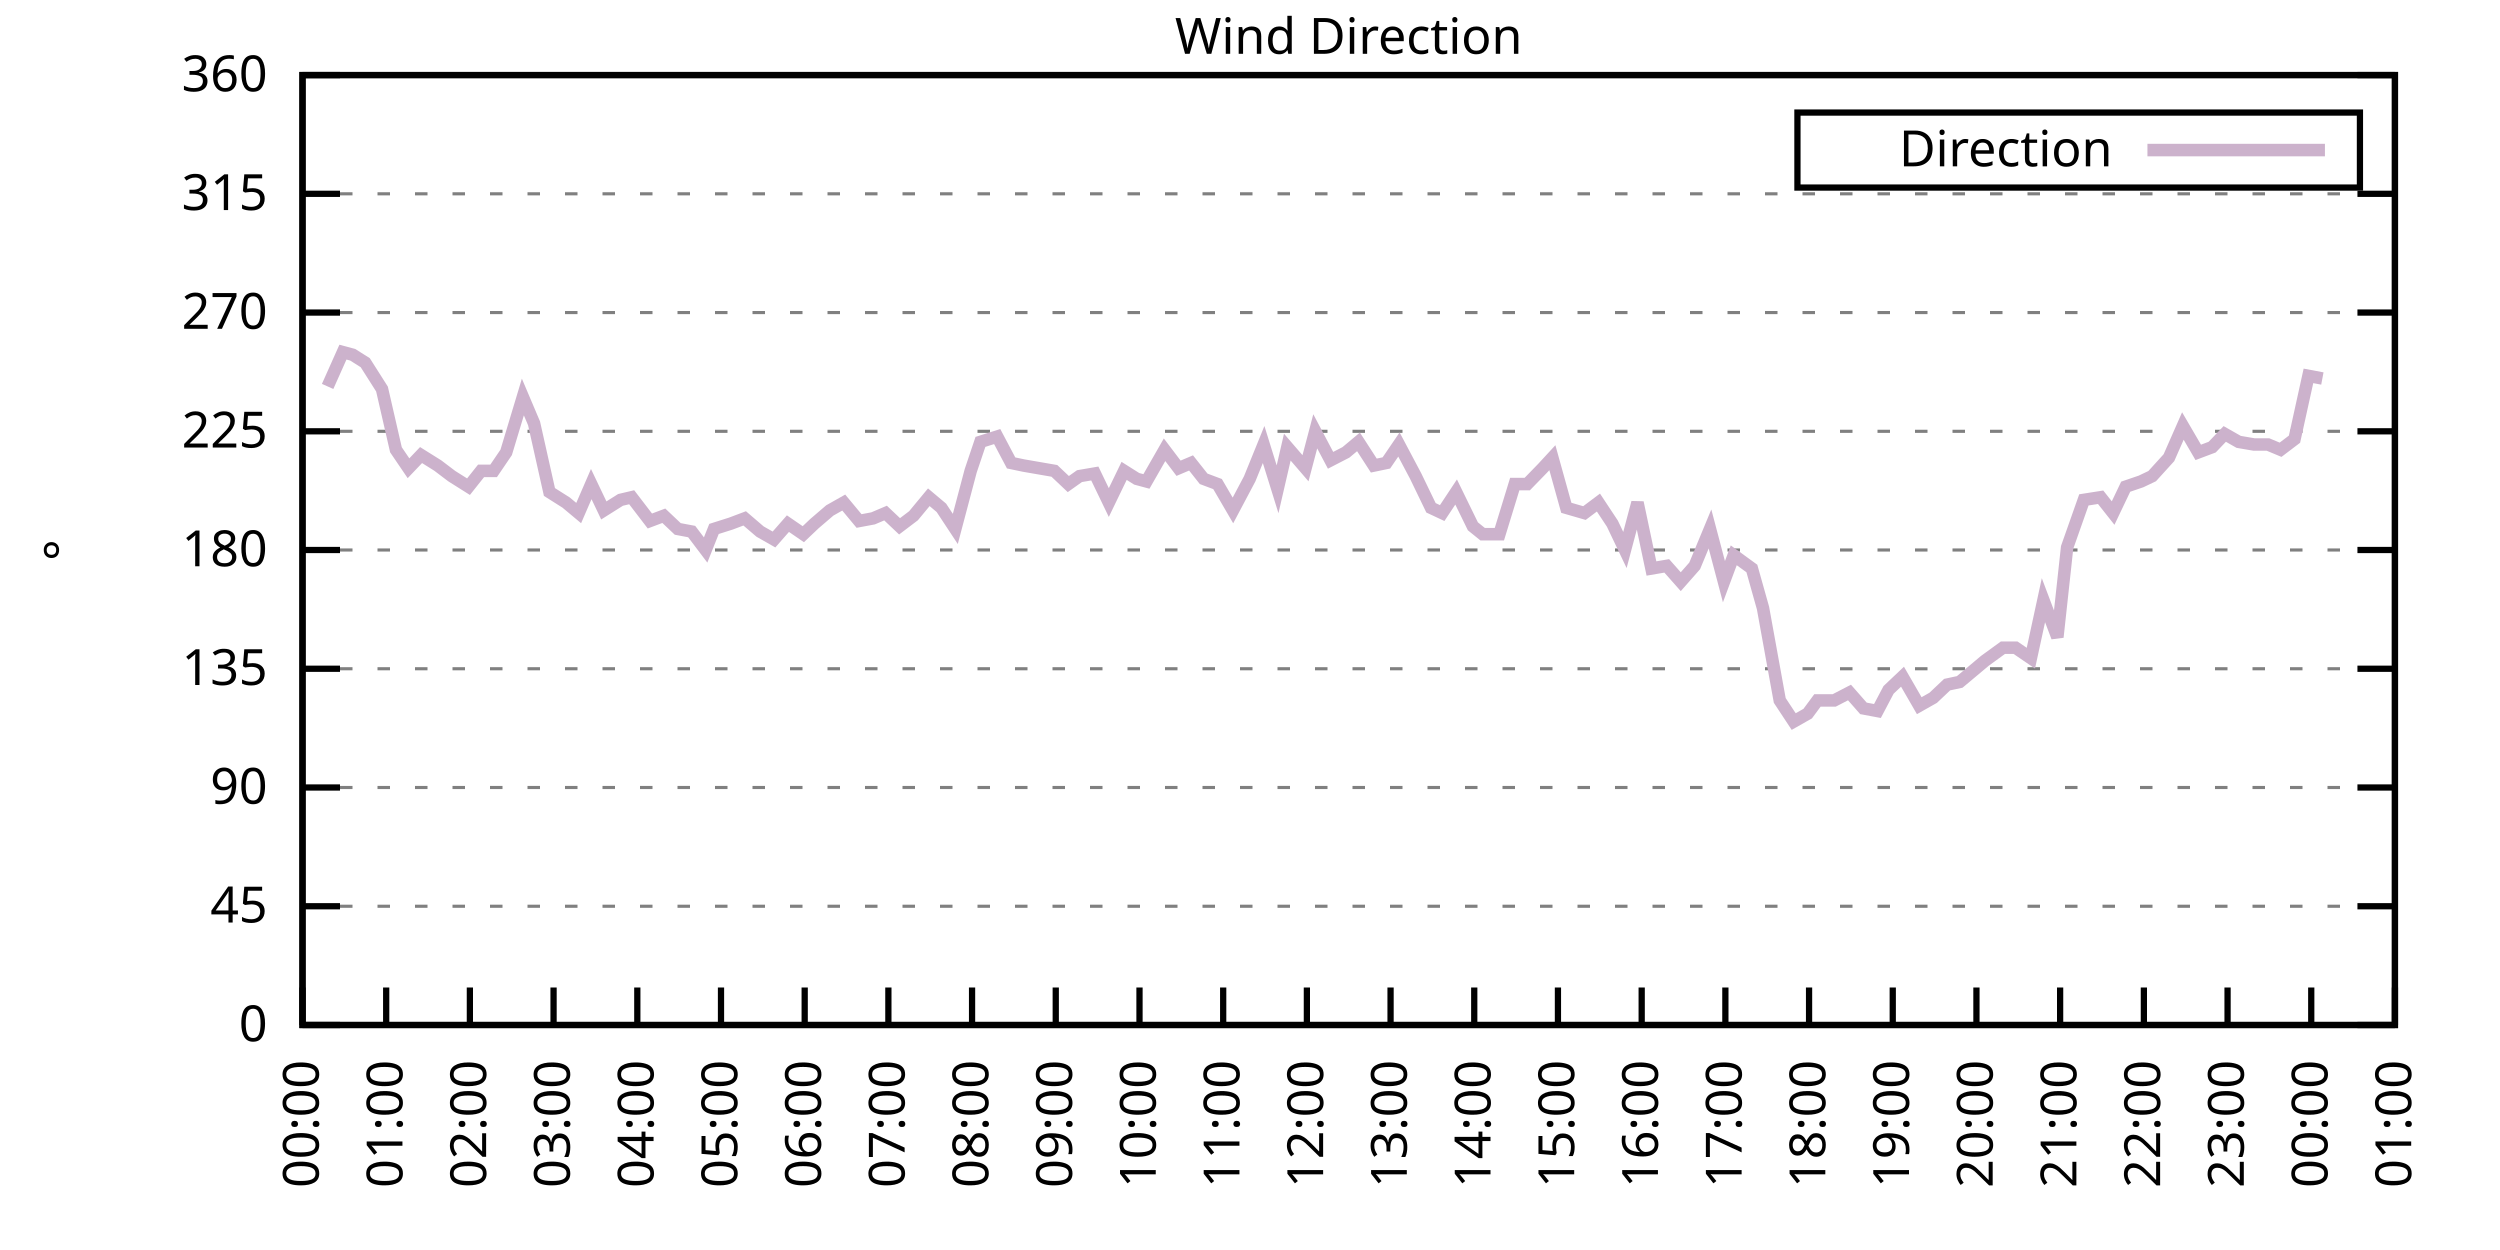
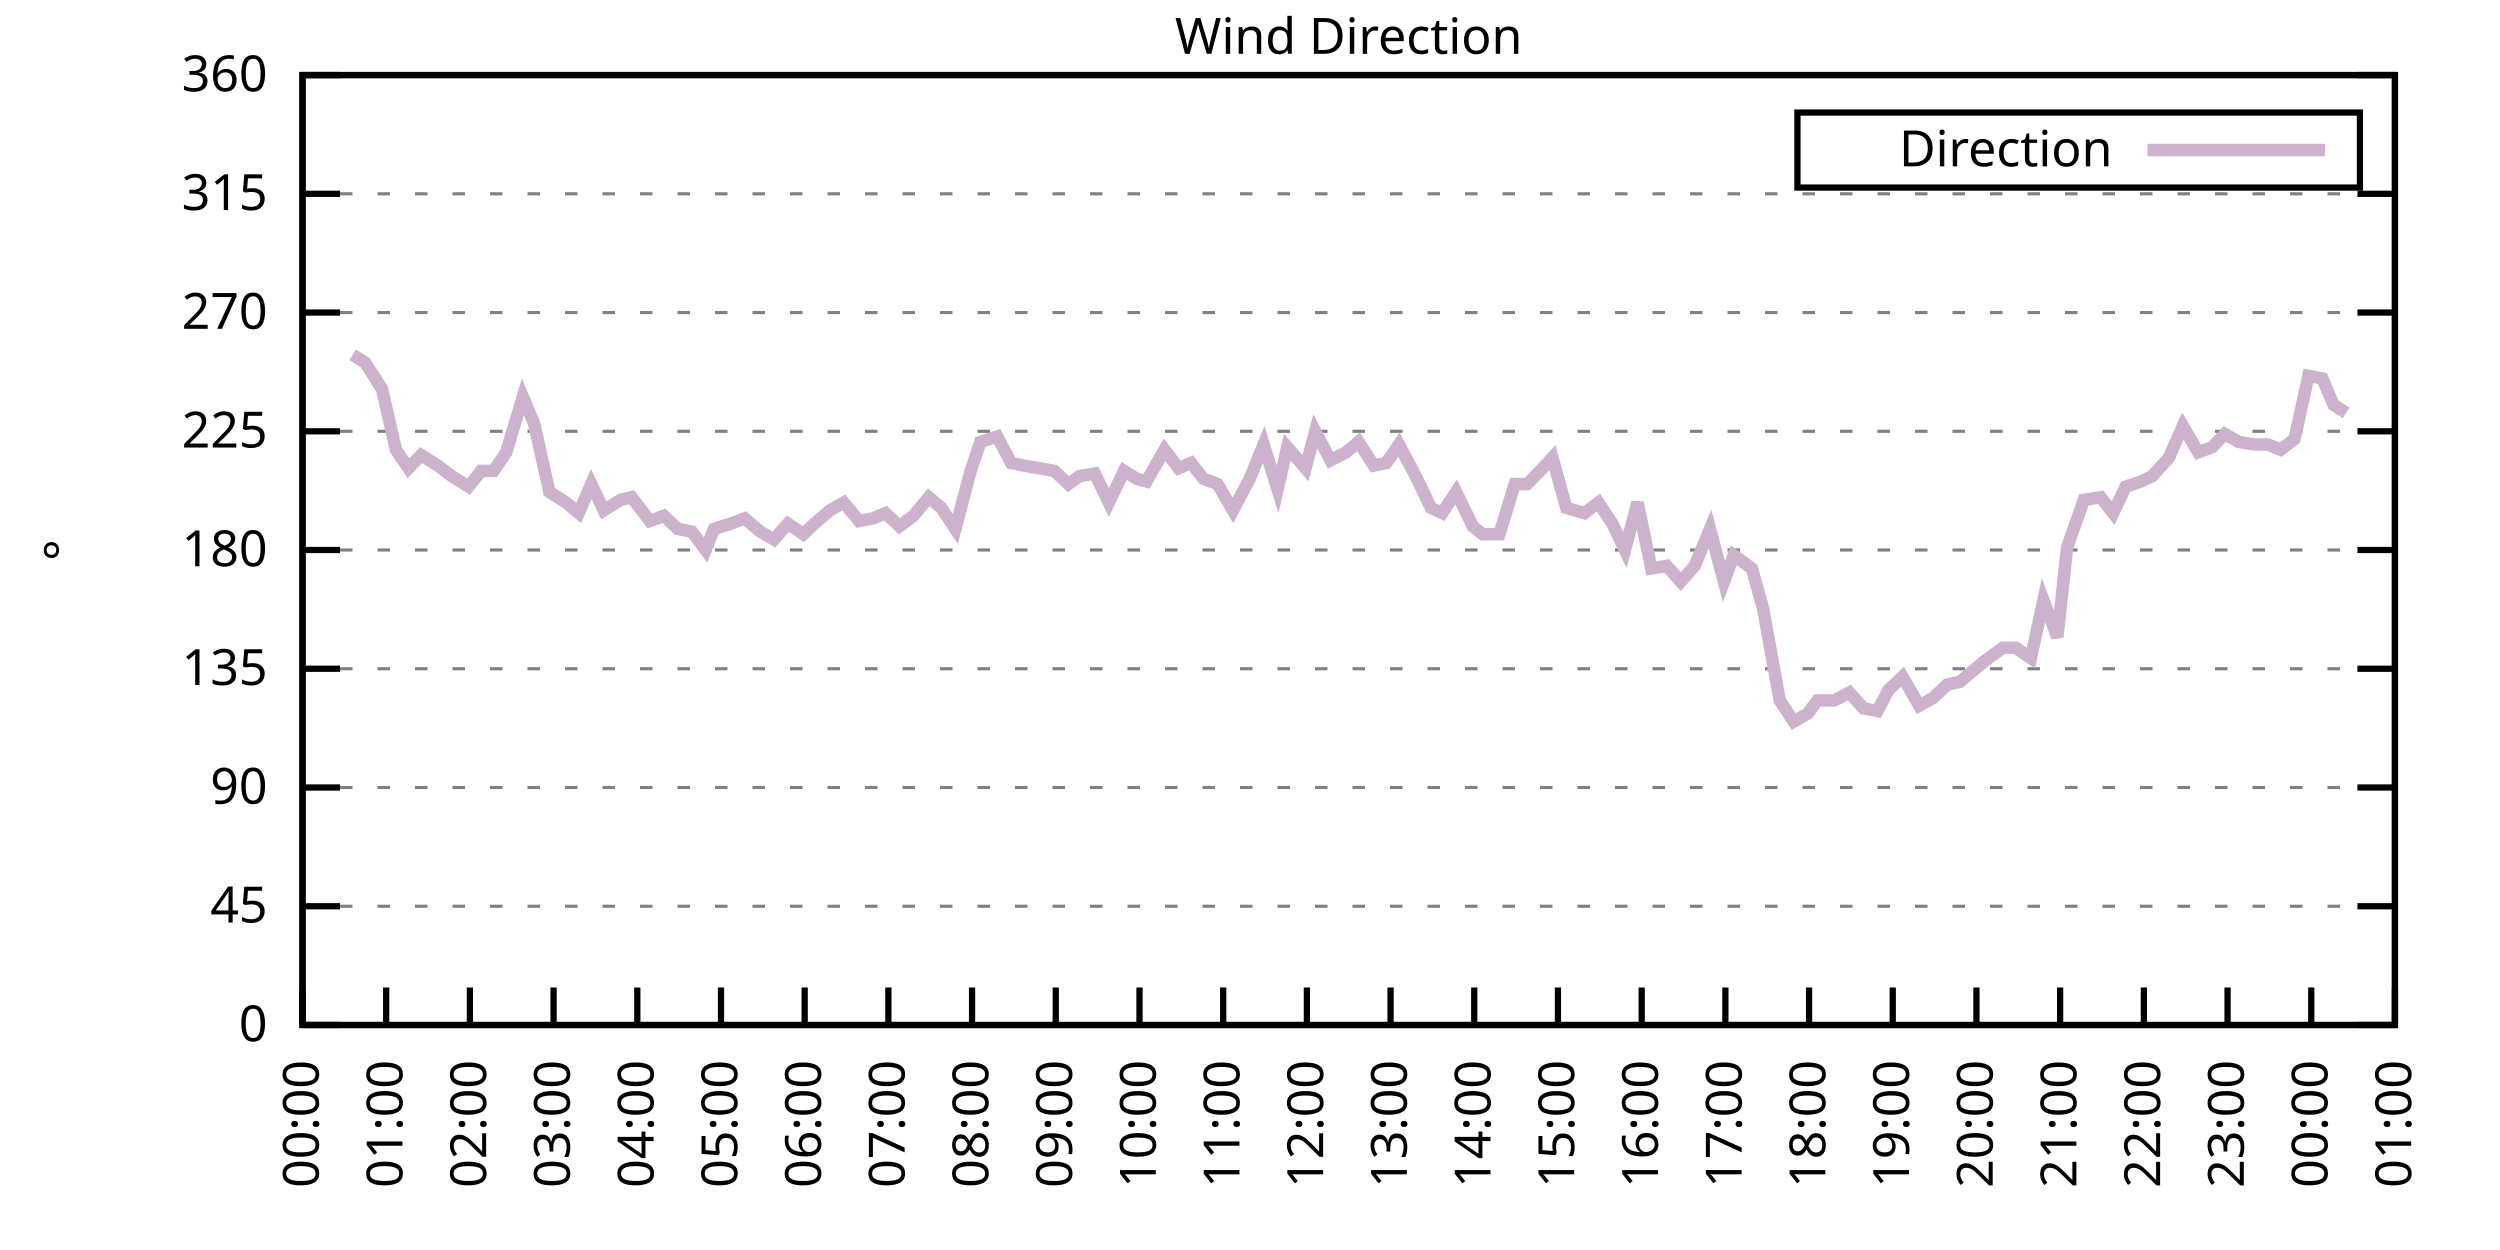
<svg xmlns="http://www.w3.org/2000/svg" xmlns:xlink="http://www.w3.org/1999/xlink" width="400" height="200" viewBox="0 0 400 200">
  <g id="gnuplot_canvas">
    <rect x="0" y="0" width="400" height="200" fill="none" />
    <defs>
      <circle id="gpDot" r="0.5" stroke-width="0.5" stroke="currentColor" />
      <path id="gpPt0" stroke-width="0.333" stroke="currentColor" d="M-1,0 h2 M0,-1 v2" />
      <path id="gpPt1" stroke-width="0.333" stroke="currentColor" d="M-1,-1 L1,1 M1,-1 L-1,1" />
      <path id="gpPt2" stroke-width="0.333" stroke="currentColor" d="M-1,0 L1,0 M0,-1 L0,1 M-1,-1 L1,1 M-1,1 L1,-1" />
      <rect id="gpPt3" stroke-width="0.333" stroke="currentColor" x="-1" y="-1" width="2" height="2" />
      <rect id="gpPt4" stroke-width="0.333" stroke="currentColor" fill="currentColor" x="-1" y="-1" width="2" height="2" />
      <circle id="gpPt5" stroke-width="0.333" stroke="currentColor" cx="0" cy="0" r="1" />
      <use xlink:href="#gpPt5" id="gpPt6" fill="currentColor" stroke="none" />
      <path id="gpPt7" stroke-width="0.333" stroke="currentColor" d="M0,-1.33 L-1.33,0.67 L1.33,0.67 z" />
      <use xlink:href="#gpPt7" id="gpPt8" fill="currentColor" stroke="none" />
      <use xlink:href="#gpPt7" id="gpPt9" stroke="currentColor" transform="rotate(180)" />
      <use xlink:href="#gpPt9" id="gpPt10" fill="currentColor" stroke="none" />
      <use xlink:href="#gpPt3" id="gpPt11" stroke="currentColor" transform="rotate(45)" />
      <use xlink:href="#gpPt11" id="gpPt12" fill="currentColor" stroke="none" />
      <path id="gpPt13" stroke-width="0.333" stroke="currentColor" d="M0,1.330 L1.265,0.411 L0.782,-1.067 L-0.782,-1.076 L-1.265,0.411 z" />
      <use xlink:href="#gpPt13" id="gpPt14" fill="currentColor" stroke="none" />
      <filter id="textbox" filterUnits="objectBoundingBox" x="0" y="0" height="1" width="1">
        <feFlood flood-color="white" flood-opacity="1" result="bgnd" />
        <feComposite in="SourceGraphic" in2="bgnd" operator="atop" />
      </filter>
      <filter id="greybox" filterUnits="objectBoundingBox" x="0" y="0" height="1" width="1">
        <feFlood flood-color="lightgrey" flood-opacity="1" result="grey" />
        <feComposite in="SourceGraphic" in2="grey" operator="atop" />
      </filter>
    </defs>
    <g fill="none" color="white" stroke="currentColor" stroke-width="1.00" stroke-linecap="butt" stroke-linejoin="miter">
</g>
    <g fill="none" color="black" stroke="currentColor" stroke-width="1.00" stroke-linecap="butt" stroke-linejoin="miter">
      <g stroke="none" shape-rendering="crispEdges">
        <polygon fill="rgb(255, 255, 255)" points="48.40,164.00 383.18,164.00 383.18,12.02 48.40,12.02 " />
      </g>
    </g>
    <g fill="none" color="black" stroke="currentColor" stroke-width="1.00" stroke-linecap="butt" stroke-linejoin="miter">
</g>
    <g fill="none" color="black" stroke="black" stroke-width="0.50" stroke-linecap="butt" stroke-linejoin="miter">
</g>
    <g fill="none" color="gray" stroke="currentColor" stroke-width="0.50" stroke-linecap="butt" stroke-linejoin="miter">
      <path stroke="gray" stroke-dasharray="2,4" class="gridline" d="M48.40,164.00 L383.19,164.00  " />
    </g>
    <g fill="none" color="gray" stroke="gray" stroke-width="1.00" stroke-linecap="butt" stroke-linejoin="miter">
</g>
    <g fill="none" color="black" stroke="currentColor" stroke-width="1.00" stroke-linecap="butt" stroke-linejoin="miter">
      <path stroke="black" d="M48.40,164.00 L54.40,164.00 M383.19,164.00 L377.19,164.00  " />
      <g transform="translate(42.80,166.60)" stroke="none" fill="black" font-family="Sans" font-size="8.00" text-anchor="end">
        <text>
          <tspan font-family="Sans"> 0</tspan>
        </text>
      </g>
    </g>
    <g fill="none" color="black" stroke="currentColor" stroke-width="1.00" stroke-linecap="butt" stroke-linejoin="miter">
</g>
    <g fill="none" color="black" stroke="black" stroke-width="0.50" stroke-linecap="butt" stroke-linejoin="miter">
</g>
    <g fill="none" color="gray" stroke="currentColor" stroke-width="0.50" stroke-linecap="butt" stroke-linejoin="miter">
      <path stroke="gray" stroke-dasharray="2,4" class="gridline" d="M48.40,145.00 L383.19,145.00  " />
    </g>
    <g fill="none" color="gray" stroke="gray" stroke-width="1.00" stroke-linecap="butt" stroke-linejoin="miter">
</g>
    <g fill="none" color="black" stroke="currentColor" stroke-width="1.00" stroke-linecap="butt" stroke-linejoin="miter">
      <path stroke="black" d="M48.40,145.00 L54.40,145.00 M383.19,145.00 L377.19,145.00  " />
      <g transform="translate(42.80,147.60)" stroke="none" fill="black" font-family="Sans" font-size="8.00" text-anchor="end">
        <text>
          <tspan font-family="Sans"> 45</tspan>
        </text>
      </g>
    </g>
    <g fill="none" color="black" stroke="currentColor" stroke-width="1.00" stroke-linecap="butt" stroke-linejoin="miter">
</g>
    <g fill="none" color="black" stroke="black" stroke-width="0.50" stroke-linecap="butt" stroke-linejoin="miter">
</g>
    <g fill="none" color="gray" stroke="currentColor" stroke-width="0.50" stroke-linecap="butt" stroke-linejoin="miter">
      <path stroke="gray" stroke-dasharray="2,4" class="gridline" d="M48.40,126.00 L383.19,126.00  " />
    </g>
    <g fill="none" color="gray" stroke="gray" stroke-width="1.00" stroke-linecap="butt" stroke-linejoin="miter">
</g>
    <g fill="none" color="black" stroke="currentColor" stroke-width="1.00" stroke-linecap="butt" stroke-linejoin="miter">
      <path stroke="black" d="M48.40,126.00 L54.40,126.00 M383.19,126.00 L377.19,126.00  " />
      <g transform="translate(42.80,128.60)" stroke="none" fill="black" font-family="Sans" font-size="8.00" text-anchor="end">
        <text>
          <tspan font-family="Sans"> 90</tspan>
        </text>
      </g>
    </g>
    <g fill="none" color="black" stroke="currentColor" stroke-width="1.00" stroke-linecap="butt" stroke-linejoin="miter">
</g>
    <g fill="none" color="black" stroke="black" stroke-width="0.50" stroke-linecap="butt" stroke-linejoin="miter">
</g>
    <g fill="none" color="gray" stroke="currentColor" stroke-width="0.50" stroke-linecap="butt" stroke-linejoin="miter">
      <path stroke="gray" stroke-dasharray="2,4" class="gridline" d="M48.40,107.00 L383.19,107.00  " />
    </g>
    <g fill="none" color="gray" stroke="gray" stroke-width="1.00" stroke-linecap="butt" stroke-linejoin="miter">
</g>
    <g fill="none" color="black" stroke="currentColor" stroke-width="1.00" stroke-linecap="butt" stroke-linejoin="miter">
      <path stroke="black" d="M48.40,107.00 L54.40,107.00 M383.19,107.00 L377.19,107.00  " />
      <g transform="translate(42.80,109.60)" stroke="none" fill="black" font-family="Sans" font-size="8.00" text-anchor="end">
        <text>
          <tspan font-family="Sans"> 135</tspan>
        </text>
      </g>
    </g>
    <g fill="none" color="black" stroke="currentColor" stroke-width="1.00" stroke-linecap="butt" stroke-linejoin="miter">
</g>
    <g fill="none" color="black" stroke="black" stroke-width="0.50" stroke-linecap="butt" stroke-linejoin="miter">
</g>
    <g fill="none" color="gray" stroke="currentColor" stroke-width="0.50" stroke-linecap="butt" stroke-linejoin="miter">
      <path stroke="gray" stroke-dasharray="2,4" class="gridline" d="M48.40,88.00 L383.19,88.00  " />
    </g>
    <g fill="none" color="gray" stroke="gray" stroke-width="1.00" stroke-linecap="butt" stroke-linejoin="miter">
</g>
    <g fill="none" color="black" stroke="currentColor" stroke-width="1.00" stroke-linecap="butt" stroke-linejoin="miter">
      <path stroke="black" d="M48.40,88.00 L54.40,88.00 M383.19,88.00 L377.19,88.00  " />
      <g transform="translate(42.80,90.60)" stroke="none" fill="black" font-family="Sans" font-size="8.00" text-anchor="end">
        <text>
          <tspan font-family="Sans"> 180</tspan>
        </text>
      </g>
    </g>
    <g fill="none" color="black" stroke="currentColor" stroke-width="1.00" stroke-linecap="butt" stroke-linejoin="miter">
</g>
    <g fill="none" color="black" stroke="black" stroke-width="0.50" stroke-linecap="butt" stroke-linejoin="miter">
</g>
    <g fill="none" color="gray" stroke="currentColor" stroke-width="0.50" stroke-linecap="butt" stroke-linejoin="miter">
      <path stroke="gray" stroke-dasharray="2,4" class="gridline" d="M48.40,69.01 L383.19,69.01  " />
    </g>
    <g fill="none" color="gray" stroke="gray" stroke-width="1.00" stroke-linecap="butt" stroke-linejoin="miter">
</g>
    <g fill="none" color="black" stroke="currentColor" stroke-width="1.00" stroke-linecap="butt" stroke-linejoin="miter">
      <path stroke="black" d="M48.40,69.01 L54.40,69.01 M383.19,69.01 L377.19,69.01  " />
      <g transform="translate(42.80,71.61)" stroke="none" fill="black" font-family="Sans" font-size="8.00" text-anchor="end">
        <text>
          <tspan font-family="Sans"> 225</tspan>
        </text>
      </g>
    </g>
    <g fill="none" color="black" stroke="currentColor" stroke-width="1.00" stroke-linecap="butt" stroke-linejoin="miter">
</g>
    <g fill="none" color="black" stroke="black" stroke-width="0.50" stroke-linecap="butt" stroke-linejoin="miter">
</g>
    <g fill="none" color="gray" stroke="currentColor" stroke-width="0.50" stroke-linecap="butt" stroke-linejoin="miter">
      <path stroke="gray" stroke-dasharray="2,4" class="gridline" d="M48.40,50.01 L383.19,50.01  " />
    </g>
    <g fill="none" color="gray" stroke="gray" stroke-width="1.00" stroke-linecap="butt" stroke-linejoin="miter">
</g>
    <g fill="none" color="black" stroke="currentColor" stroke-width="1.00" stroke-linecap="butt" stroke-linejoin="miter">
      <path stroke="black" d="M48.40,50.01 L54.40,50.01 M383.19,50.01 L377.19,50.01  " />
      <g transform="translate(42.80,52.61)" stroke="none" fill="black" font-family="Sans" font-size="8.00" text-anchor="end">
        <text>
          <tspan font-family="Sans"> 270</tspan>
        </text>
      </g>
    </g>
    <g fill="none" color="black" stroke="currentColor" stroke-width="1.00" stroke-linecap="butt" stroke-linejoin="miter">
</g>
    <g fill="none" color="black" stroke="black" stroke-width="0.50" stroke-linecap="butt" stroke-linejoin="miter">
</g>
    <g fill="none" color="gray" stroke="currentColor" stroke-width="0.50" stroke-linecap="butt" stroke-linejoin="miter">
      <path stroke="gray" stroke-dasharray="2,4" class="gridline" d="M48.40,31.01 L383.19,31.01  " />
    </g>
    <g fill="none" color="gray" stroke="gray" stroke-width="1.00" stroke-linecap="butt" stroke-linejoin="miter">
</g>
    <g fill="none" color="black" stroke="currentColor" stroke-width="1.00" stroke-linecap="butt" stroke-linejoin="miter">
      <path stroke="black" d="M48.40,31.01 L54.40,31.01 M383.19,31.01 L377.19,31.01  " />
      <g transform="translate(42.80,33.61)" stroke="none" fill="black" font-family="Sans" font-size="8.00" text-anchor="end">
        <text>
          <tspan font-family="Sans"> 315</tspan>
        </text>
      </g>
    </g>
    <g fill="none" color="black" stroke="currentColor" stroke-width="1.00" stroke-linecap="butt" stroke-linejoin="miter">
</g>
    <g fill="none" color="black" stroke="black" stroke-width="0.50" stroke-linecap="butt" stroke-linejoin="miter">
</g>
    <g fill="none" color="gray" stroke="currentColor" stroke-width="0.50" stroke-linecap="butt" stroke-linejoin="miter">
      <path stroke="gray" stroke-dasharray="2,4" class="gridline" d="M48.40,12.01 L383.19,12.01  " />
    </g>
    <g fill="none" color="gray" stroke="gray" stroke-width="1.00" stroke-linecap="butt" stroke-linejoin="miter">
</g>
    <g fill="none" color="black" stroke="currentColor" stroke-width="1.00" stroke-linecap="butt" stroke-linejoin="miter">
      <path stroke="black" d="M48.40,12.01 L54.40,12.01 M383.19,12.01 L377.19,12.01  " />
      <g transform="translate(42.80,14.61)" stroke="none" fill="black" font-family="Sans" font-size="8.00" text-anchor="end">
        <text>
          <tspan font-family="Sans"> 360</tspan>
        </text>
      </g>
    </g>
    <g fill="none" color="black" stroke="currentColor" stroke-width="1.00" stroke-linecap="butt" stroke-linejoin="miter">
      <path stroke="black" d="M48.40,164.00 L48.40,158.00  " />
      <g transform="translate(51.00,169.60) rotate(270.00)" stroke="none" fill="black" font-family="Sans" font-size="8.00" text-anchor="end">
        <text>
          <tspan font-family="Sans">00:00</tspan>
        </text>
      </g>
    </g>
    <g fill="none" color="black" stroke="currentColor" stroke-width="1.00" stroke-linecap="butt" stroke-linejoin="miter">
      <path stroke="black" d="M61.79,164.00 L61.79,158.00  " />
      <g transform="translate(64.39,169.60) rotate(270.00)" stroke="none" fill="black" font-family="Sans" font-size="8.00" text-anchor="end">
        <text>
          <tspan font-family="Sans">01:00</tspan>
        </text>
      </g>
    </g>
    <g fill="none" color="black" stroke="currentColor" stroke-width="1.00" stroke-linecap="butt" stroke-linejoin="miter">
      <path stroke="black" d="M75.18,164.00 L75.18,158.00  " />
      <g transform="translate(77.78,169.60) rotate(270.00)" stroke="none" fill="black" font-family="Sans" font-size="8.00" text-anchor="end">
        <text>
          <tspan font-family="Sans">02:00</tspan>
        </text>
      </g>
    </g>
    <g fill="none" color="black" stroke="currentColor" stroke-width="1.00" stroke-linecap="butt" stroke-linejoin="miter">
      <path stroke="black" d="M88.57,164.00 L88.57,158.00  " />
      <g transform="translate(91.17,169.60) rotate(270.00)" stroke="none" fill="black" font-family="Sans" font-size="8.00" text-anchor="end">
        <text>
          <tspan font-family="Sans">03:00</tspan>
        </text>
      </g>
    </g>
    <g fill="none" color="black" stroke="currentColor" stroke-width="1.00" stroke-linecap="butt" stroke-linejoin="miter">
      <path stroke="black" d="M101.97,164.00 L101.97,158.00  " />
      <g transform="translate(104.57,169.60) rotate(270.00)" stroke="none" fill="black" font-family="Sans" font-size="8.00" text-anchor="end">
        <text>
          <tspan font-family="Sans">04:00</tspan>
        </text>
      </g>
    </g>
    <g fill="none" color="black" stroke="currentColor" stroke-width="1.00" stroke-linecap="butt" stroke-linejoin="miter">
      <path stroke="black" d="M115.36,164.00 L115.36,158.00  " />
      <g transform="translate(117.96,169.60) rotate(270.00)" stroke="none" fill="black" font-family="Sans" font-size="8.00" text-anchor="end">
        <text>
          <tspan font-family="Sans">05:00</tspan>
        </text>
      </g>
    </g>
    <g fill="none" color="black" stroke="currentColor" stroke-width="1.00" stroke-linecap="butt" stroke-linejoin="miter">
      <path stroke="black" d="M128.75,164.00 L128.75,158.00  " />
      <g transform="translate(131.35,169.60) rotate(270.00)" stroke="none" fill="black" font-family="Sans" font-size="8.00" text-anchor="end">
        <text>
          <tspan font-family="Sans">06:00</tspan>
        </text>
      </g>
    </g>
    <g fill="none" color="black" stroke="currentColor" stroke-width="1.00" stroke-linecap="butt" stroke-linejoin="miter">
      <path stroke="black" d="M142.14,164.00 L142.14,158.00  " />
      <g transform="translate(144.74,169.60) rotate(270.00)" stroke="none" fill="black" font-family="Sans" font-size="8.00" text-anchor="end">
        <text>
          <tspan font-family="Sans">07:00</tspan>
        </text>
      </g>
    </g>
    <g fill="none" color="black" stroke="currentColor" stroke-width="1.00" stroke-linecap="butt" stroke-linejoin="miter">
      <path stroke="black" d="M155.53,164.00 L155.53,158.00  " />
      <g transform="translate(158.13,169.60) rotate(270.00)" stroke="none" fill="black" font-family="Sans" font-size="8.00" text-anchor="end">
        <text>
          <tspan font-family="Sans">08:00</tspan>
        </text>
      </g>
    </g>
    <g fill="none" color="black" stroke="currentColor" stroke-width="1.00" stroke-linecap="butt" stroke-linejoin="miter">
      <path stroke="black" d="M168.92,164.00 L168.92,158.00  " />
      <g transform="translate(171.52,169.60) rotate(270.00)" stroke="none" fill="black" font-family="Sans" font-size="8.00" text-anchor="end">
        <text>
          <tspan font-family="Sans">09:00</tspan>
        </text>
      </g>
    </g>
    <g fill="none" color="black" stroke="currentColor" stroke-width="1.00" stroke-linecap="butt" stroke-linejoin="miter">
      <path stroke="black" d="M182.32,164.00 L182.32,158.00  " />
      <g transform="translate(184.92,169.60) rotate(270.00)" stroke="none" fill="black" font-family="Sans" font-size="8.00" text-anchor="end">
        <text>
          <tspan font-family="Sans">10:00</tspan>
        </text>
      </g>
    </g>
    <g fill="none" color="black" stroke="currentColor" stroke-width="1.00" stroke-linecap="butt" stroke-linejoin="miter">
      <path stroke="black" d="M195.71,164.00 L195.71,158.00  " />
      <g transform="translate(198.31,169.60) rotate(270.00)" stroke="none" fill="black" font-family="Sans" font-size="8.00" text-anchor="end">
        <text>
          <tspan font-family="Sans">11:00</tspan>
        </text>
      </g>
    </g>
    <g fill="none" color="black" stroke="currentColor" stroke-width="1.00" stroke-linecap="butt" stroke-linejoin="miter">
      <path stroke="black" d="M209.10,164.00 L209.10,158.00  " />
      <g transform="translate(211.70,169.60) rotate(270.00)" stroke="none" fill="black" font-family="Sans" font-size="8.00" text-anchor="end">
        <text>
          <tspan font-family="Sans">12:00</tspan>
        </text>
      </g>
    </g>
    <g fill="none" color="black" stroke="currentColor" stroke-width="1.00" stroke-linecap="butt" stroke-linejoin="miter">
      <path stroke="black" d="M222.49,164.00 L222.49,158.00  " />
      <g transform="translate(225.09,169.60) rotate(270.00)" stroke="none" fill="black" font-family="Sans" font-size="8.00" text-anchor="end">
        <text>
          <tspan font-family="Sans">13:00</tspan>
        </text>
      </g>
    </g>
    <g fill="none" color="black" stroke="currentColor" stroke-width="1.00" stroke-linecap="butt" stroke-linejoin="miter">
      <path stroke="black" d="M235.88,164.00 L235.88,158.00  " />
      <g transform="translate(238.48,169.60) rotate(270.00)" stroke="none" fill="black" font-family="Sans" font-size="8.00" text-anchor="end">
        <text>
          <tspan font-family="Sans">14:00</tspan>
        </text>
      </g>
    </g>
    <g fill="none" color="black" stroke="currentColor" stroke-width="1.00" stroke-linecap="butt" stroke-linejoin="miter">
      <path stroke="black" d="M249.27,164.00 L249.27,158.00  " />
      <g transform="translate(251.87,169.60) rotate(270.00)" stroke="none" fill="black" font-family="Sans" font-size="8.00" text-anchor="end">
        <text>
          <tspan font-family="Sans">15:00</tspan>
        </text>
      </g>
    </g>
    <g fill="none" color="black" stroke="currentColor" stroke-width="1.00" stroke-linecap="butt" stroke-linejoin="miter">
      <path stroke="black" d="M262.67,164.00 L262.67,158.00  " />
      <g transform="translate(265.27,169.60) rotate(270.00)" stroke="none" fill="black" font-family="Sans" font-size="8.00" text-anchor="end">
        <text>
          <tspan font-family="Sans">16:00</tspan>
        </text>
      </g>
    </g>
    <g fill="none" color="black" stroke="currentColor" stroke-width="1.00" stroke-linecap="butt" stroke-linejoin="miter">
      <path stroke="black" d="M276.06,164.00 L276.06,158.00  " />
      <g transform="translate(278.66,169.60) rotate(270.00)" stroke="none" fill="black" font-family="Sans" font-size="8.00" text-anchor="end">
        <text>
          <tspan font-family="Sans">17:00</tspan>
        </text>
      </g>
    </g>
    <g fill="none" color="black" stroke="currentColor" stroke-width="1.00" stroke-linecap="butt" stroke-linejoin="miter">
      <path stroke="black" d="M289.45,164.00 L289.45,158.00  " />
      <g transform="translate(292.05,169.60) rotate(270.00)" stroke="none" fill="black" font-family="Sans" font-size="8.00" text-anchor="end">
        <text>
          <tspan font-family="Sans">18:00</tspan>
        </text>
      </g>
    </g>
    <g fill="none" color="black" stroke="currentColor" stroke-width="1.00" stroke-linecap="butt" stroke-linejoin="miter">
      <path stroke="black" d="M302.84,164.00 L302.84,158.00  " />
      <g transform="translate(305.44,169.60) rotate(270.00)" stroke="none" fill="black" font-family="Sans" font-size="8.00" text-anchor="end">
        <text>
          <tspan font-family="Sans">19:00</tspan>
        </text>
      </g>
    </g>
    <g fill="none" color="black" stroke="currentColor" stroke-width="1.00" stroke-linecap="butt" stroke-linejoin="miter">
      <path stroke="black" d="M316.23,164.00 L316.23,158.00  " />
      <g transform="translate(318.83,169.60) rotate(270.00)" stroke="none" fill="black" font-family="Sans" font-size="8.00" text-anchor="end">
        <text>
          <tspan font-family="Sans">20:00</tspan>
        </text>
      </g>
    </g>
    <g fill="none" color="black" stroke="currentColor" stroke-width="1.00" stroke-linecap="butt" stroke-linejoin="miter">
      <path stroke="black" d="M329.62,164.00 L329.62,158.00  " />
      <g transform="translate(332.22,169.60) rotate(270.00)" stroke="none" fill="black" font-family="Sans" font-size="8.00" text-anchor="end">
        <text>
          <tspan font-family="Sans">21:00</tspan>
        </text>
      </g>
    </g>
    <g fill="none" color="black" stroke="currentColor" stroke-width="1.00" stroke-linecap="butt" stroke-linejoin="miter">
      <path stroke="black" d="M343.02,164.00 L343.02,158.00  " />
      <g transform="translate(345.62,169.60) rotate(270.00)" stroke="none" fill="black" font-family="Sans" font-size="8.00" text-anchor="end">
        <text>
          <tspan font-family="Sans">22:00</tspan>
        </text>
      </g>
    </g>
    <g fill="none" color="black" stroke="currentColor" stroke-width="1.00" stroke-linecap="butt" stroke-linejoin="miter">
      <path stroke="black" d="M356.41,164.00 L356.41,158.00  " />
      <g transform="translate(359.01,169.60) rotate(270.00)" stroke="none" fill="black" font-family="Sans" font-size="8.00" text-anchor="end">
        <text>
          <tspan font-family="Sans">23:00</tspan>
        </text>
      </g>
    </g>
    <g fill="none" color="black" stroke="currentColor" stroke-width="1.00" stroke-linecap="butt" stroke-linejoin="miter">
      <path stroke="black" d="M369.80,164.00 L369.80,158.00  " />
      <g transform="translate(372.40,169.60) rotate(270.00)" stroke="none" fill="black" font-family="Sans" font-size="8.00" text-anchor="end">
        <text>
          <tspan font-family="Sans">00:00</tspan>
        </text>
      </g>
    </g>
    <g fill="none" color="black" stroke="currentColor" stroke-width="1.00" stroke-linecap="butt" stroke-linejoin="miter">
      <path stroke="black" d="M383.19,164.00 L383.19,158.00  " />
      <g transform="translate(385.79,169.60) rotate(270.00)" stroke="none" fill="black" font-family="Sans" font-size="8.00" text-anchor="end">
        <text>
          <tspan font-family="Sans">01:00</tspan>
        </text>
      </g>
    </g>
    <g fill="none" color="black" stroke="currentColor" stroke-width="1.00" stroke-linecap="butt" stroke-linejoin="miter">
</g>
    <g fill="none" color="black" stroke="currentColor" stroke-width="1.00" stroke-linecap="butt" stroke-linejoin="miter">
      <path stroke="black" d="M48.40,12.01 L48.40,164.00 L383.19,164.00 L383.19,12.01 L48.40,12.01 Z  " />
    </g>
    <g fill="none" color="black" stroke="currentColor" stroke-width="1.00" stroke-linecap="butt" stroke-linejoin="miter">
</g>
    <g fill="none" color="black" stroke="currentColor" stroke-width="1.00" stroke-linecap="butt" stroke-linejoin="miter">
      <path stroke="black" d="M287.59,30.01 L287.59,18.01 L377.59,18.01 L377.59,30.01 L287.59,30.01 Z  " />
    </g>
    <g id="Wind_direction_plot_1">
      <g fill="none" color="white" stroke="black" stroke-width="2.00" stroke-linecap="butt" stroke-linejoin="miter">
</g>
      <g fill="none" color="black" stroke="currentColor" stroke-width="2.00" stroke-linecap="butt" stroke-linejoin="miter">
        <g transform="translate(337.99,26.61)" stroke="none" fill="black" font-family="Sans" font-size="8.00" text-anchor="end">
          <text>
            <tspan font-family="Sans">Direction</tspan>
          </text>
        </g>
      </g>
      <g fill="none" color="black" stroke="currentColor" stroke-width="2.00" stroke-linecap="butt" stroke-linejoin="miter">
-         <path stroke="rgb(204, 178, 204)" d="M343.59,24.01 L371.99,24.01 M52.42,61.83 L54.87,56.34 L56.43,56.76 L58.44,58.03 L61.12,62.25 L63.35,71.96   L65.36,74.92 L67.37,72.81 L70.05,74.49 L72.28,76.18 L74.96,77.87 L76.97,75.34 L78.98,75.34 L80.99,72.38   L83.66,63.52 L85.45,67.74 L87.91,78.72 L90.58,80.41 L92.59,82.09 L94.60,77.45 L96.61,81.67 L99.29,79.98   L101.07,79.56 L103.98,83.36 L106.21,82.52 L108.44,84.63 L110.67,85.05 L112.90,88.00 L114.24,84.63 L116.92,83.78   L119.15,82.94 L121.61,85.05 L123.84,86.32 L126.07,83.78 L128.53,85.47 L130.31,83.78 L132.77,81.67 L135.00,80.41   L137.45,83.36 L139.69,82.94 L141.69,82.09 L143.93,84.21 L146.16,82.52 L148.61,79.56 L150.62,81.25 L152.85,84.63   L155.31,75.34 L156.87,70.70 L159.55,69.85 L161.78,74.07 L163.79,74.49 L168.70,75.34 L170.93,77.45 L172.72,76.18   L175.17,75.76 L177.41,80.41 L179.86,75.34 L181.87,76.61 L183.43,77.03 L186.33,71.96 L188.57,74.92 L190.57,74.07   L192.58,76.61 L194.81,77.45 L197.27,81.67 L199.95,76.61 L202.18,71.12 L204.41,78.29 L205.97,71.54 L208.88,74.92   L210.44,69.01 L212.89,73.65 L215.35,72.38 L217.36,70.70 L219.81,74.49 L221.82,74.07 L223.83,71.12 L226.51,76.18   L228.96,81.25 L230.75,82.09 L232.98,78.72 L235.66,84.21 L237.22,85.47 L239.90,85.47 L242.36,77.45 L244.36,77.45   L246.82,74.92 L248.38,73.23 L250.61,81.25 L253.51,82.09 L255.75,80.41 L257.98,83.78 L259.99,88.00 L262.00,80.41   L264.23,90.96 L266.68,90.54 L268.92,93.07 L271.15,90.54 L273.60,84.63 L275.83,93.07 L277.40,88.85 L280.30,90.96   L282.08,97.29 L284.76,112.07 L286.99,115.45 L289.23,114.18 L290.79,112.07 L293.47,112.07 L295.92,110.80 L298.15,113.34   L300.39,113.76 L302.17,110.38 L304.40,108.27 L307.08,112.91 L309.31,111.65 L311.54,109.54 L313.55,109.11 L315.56,107.43   L317.57,105.74 L320.47,103.63 L322.48,103.63 L324.94,105.31 L326.95,96.03 L329.18,101.94 L330.74,87.58 L333.42,79.98   L336.10,79.56 L338.10,82.09 L340.11,77.87 L342.57,77.03 L344.35,76.18 L347.03,73.23 L349.26,68.16 L351.72,72.38   L353.95,71.54 L355.96,69.43 L358.19,70.70 L360.65,71.12 L362.88,71.12 L364.89,71.96 L367.12,70.27 L369.35,60.14   L371.58,60.56  " />
+         <path stroke="rgb(204, 178, 204)" d="M343.59,24.01 L371.99,24.01 M56.43,56.76 L58.44,58.03 L61.12,62.25 L63.35,71.96 L65.36,74.92 L67.37,72.81   L70.05,74.49 L72.28,76.18 L74.96,77.87 L76.97,75.34 L78.98,75.34 L80.99,72.38 L83.66,63.52 L85.45,67.74   L87.91,78.72 L90.58,80.41 L92.59,82.09 L94.60,77.45 L96.61,81.67 L99.29,79.98 L101.07,79.56 L103.98,83.36   L106.21,82.52 L108.44,84.63 L110.67,85.05 L112.90,88.00 L114.24,84.63 L116.92,83.78 L119.15,82.94 L121.61,85.05   L123.84,86.32 L126.07,83.78 L128.53,85.47 L130.31,83.78 L132.77,81.67 L135.00,80.41 L137.45,83.36 L139.69,82.94   L141.69,82.09 L143.93,84.21 L146.16,82.52 L148.61,79.56 L150.62,81.25 L152.85,84.63 L155.31,75.34 L156.87,70.70   L159.55,69.85 L161.78,74.07 L163.79,74.49 L168.70,75.34 L170.93,77.45 L172.72,76.18 L175.17,75.76 L177.41,80.41   L179.86,75.34 L181.87,76.61 L183.43,77.03 L186.33,71.96 L188.57,74.92 L190.57,74.07 L192.58,76.61 L194.81,77.45   L197.27,81.67 L199.95,76.61 L202.18,71.12 L204.41,78.29 L205.97,71.54 L208.88,74.92 L210.44,69.01 L212.89,73.65   L215.35,72.38 L217.36,70.70 L219.81,74.49 L221.82,74.07 L223.83,71.12 L226.51,76.18 L228.96,81.25 L230.75,82.09   L232.98,78.72 L235.66,84.21 L237.22,85.47 L239.90,85.47 L242.36,77.45 L244.36,77.45 L246.82,74.92 L248.38,73.23   L250.61,81.25 L253.51,82.09 L255.75,80.41 L257.98,83.78 L259.99,88.00 L262.00,80.41 L264.23,90.96 L266.68,90.54   L268.92,93.07 L271.15,90.54 L273.60,84.63 L275.83,93.07 L277.40,88.85 L280.30,90.96 L282.08,97.29 L284.76,112.07   L286.99,115.45 L289.23,114.18 L290.79,112.07 L293.47,112.07 L295.92,110.80 L298.15,113.34 L300.39,113.76 L302.17,110.38   L304.40,108.27 L307.08,112.91 L309.31,111.65 L311.54,109.54 L313.55,109.11 L315.56,107.43 L317.57,105.74 L320.47,103.63   L322.48,103.63 L324.94,105.31 L326.95,96.03 L329.18,101.94 L330.74,87.58 L333.42,79.98 L336.10,79.56 L338.10,82.09   L340.11,77.87 L342.57,77.03 L344.35,76.18 L347.03,73.23 L349.26,68.16 L351.72,72.38 L353.95,71.54 L355.96,69.43   L358.19,70.70 L360.65,71.12 L362.88,71.12 L364.89,71.96 L367.12,70.27 L369.35,60.14 L371.58,60.56 L373.37,64.78   L375.38,66.05  " />
      </g>
    </g>
    <g fill="none" color="black" stroke="currentColor" stroke-width="2.00" stroke-linecap="butt" stroke-linejoin="miter">
</g>
    <g fill="none" color="black" stroke="black" stroke-width="1.00" stroke-linecap="butt" stroke-linejoin="miter">
</g>
    <g fill="none" color="black" stroke="currentColor" stroke-width="1.00" stroke-linecap="butt" stroke-linejoin="miter">
      <path stroke="black" d="M48.40,12.01 L48.40,164.00 L383.19,164.00 L383.19,12.01 L48.40,12.01 Z  " />
      <g transform="translate(12.80,88.01) rotate(270.00)" stroke="none" fill="black" font-family="Sans" font-size="8.00" text-anchor="middle">
        <text>
          <tspan font-family="Sans">°</tspan>
        </text>
      </g>
    </g>
    <g fill="none" color="black" stroke="currentColor" stroke-width="1.00" stroke-linecap="butt" stroke-linejoin="miter">
</g>
    <g fill="none" color="black" stroke="currentColor" stroke-width="1.00" stroke-linecap="butt" stroke-linejoin="miter">
      <g transform="translate(215.79,8.61)" stroke="none" fill="black" font-family="Sans" font-size="8.00" text-anchor="middle">
        <text>
          <tspan font-family="Sans">Wind Direction</tspan>
        </text>
      </g>
    </g>
    <g fill="none" color="black" stroke="currentColor" stroke-width="1.00" stroke-linecap="butt" stroke-linejoin="miter">
</g>
  </g>
</svg>
